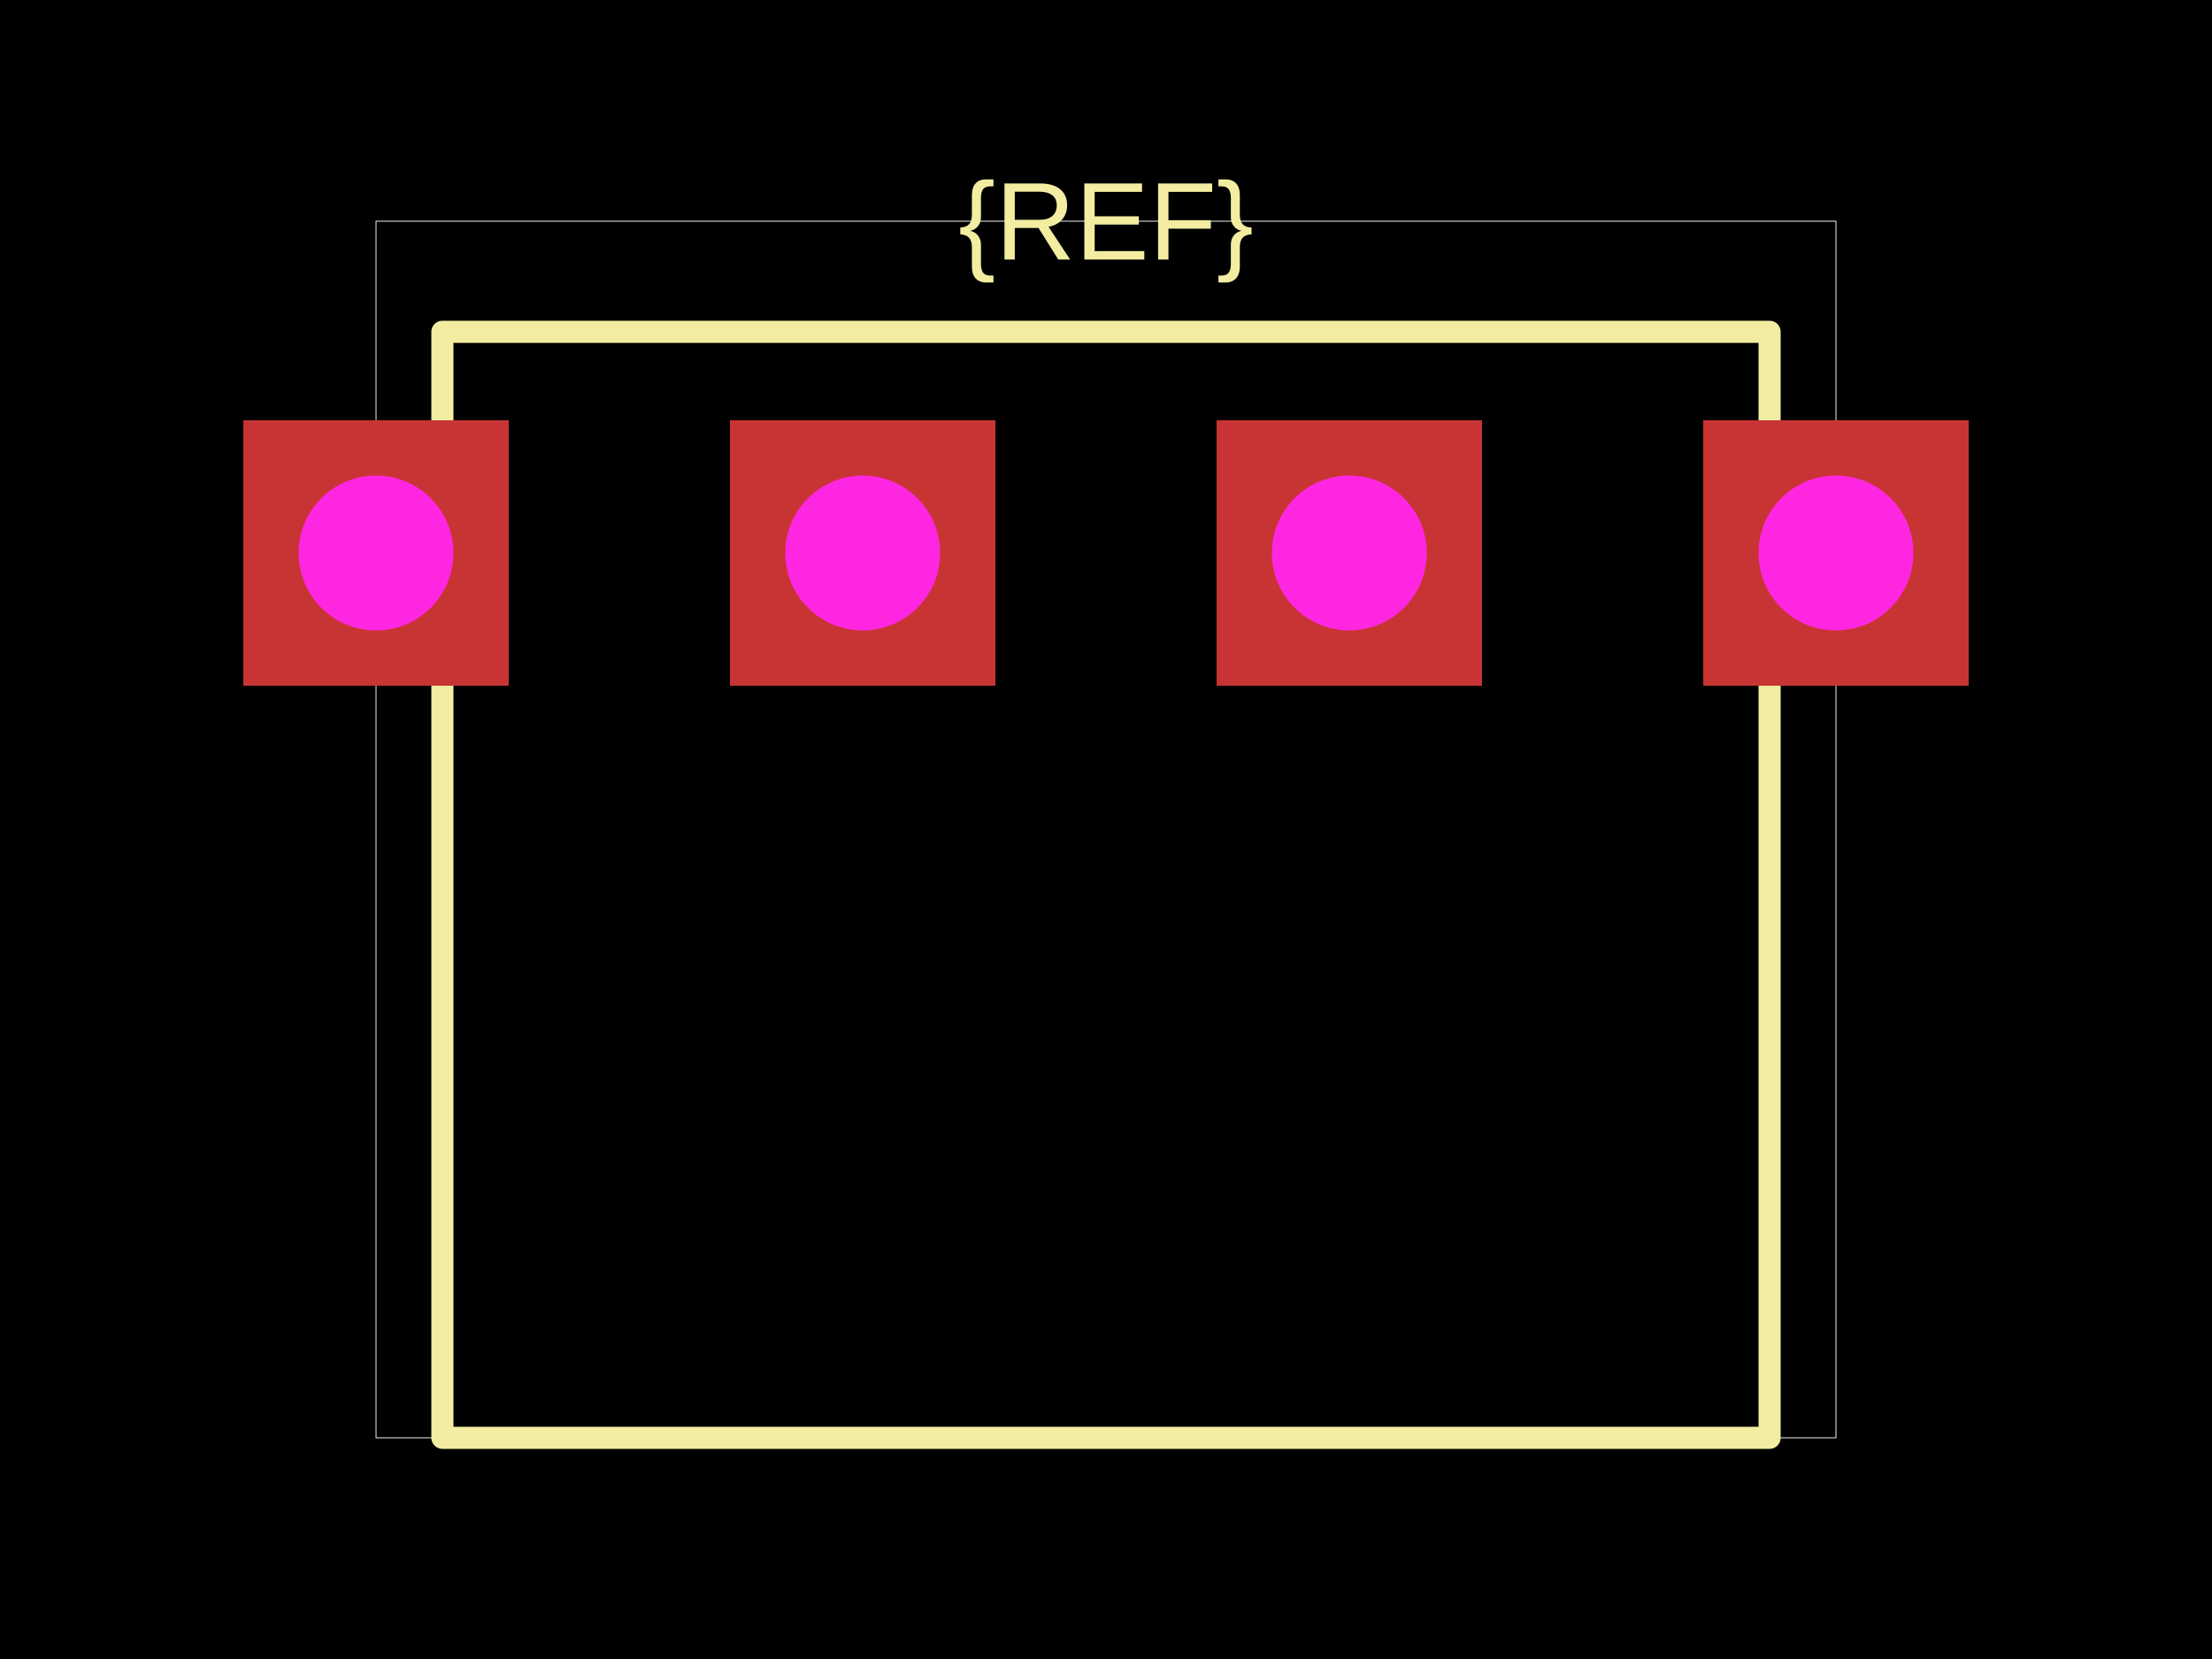
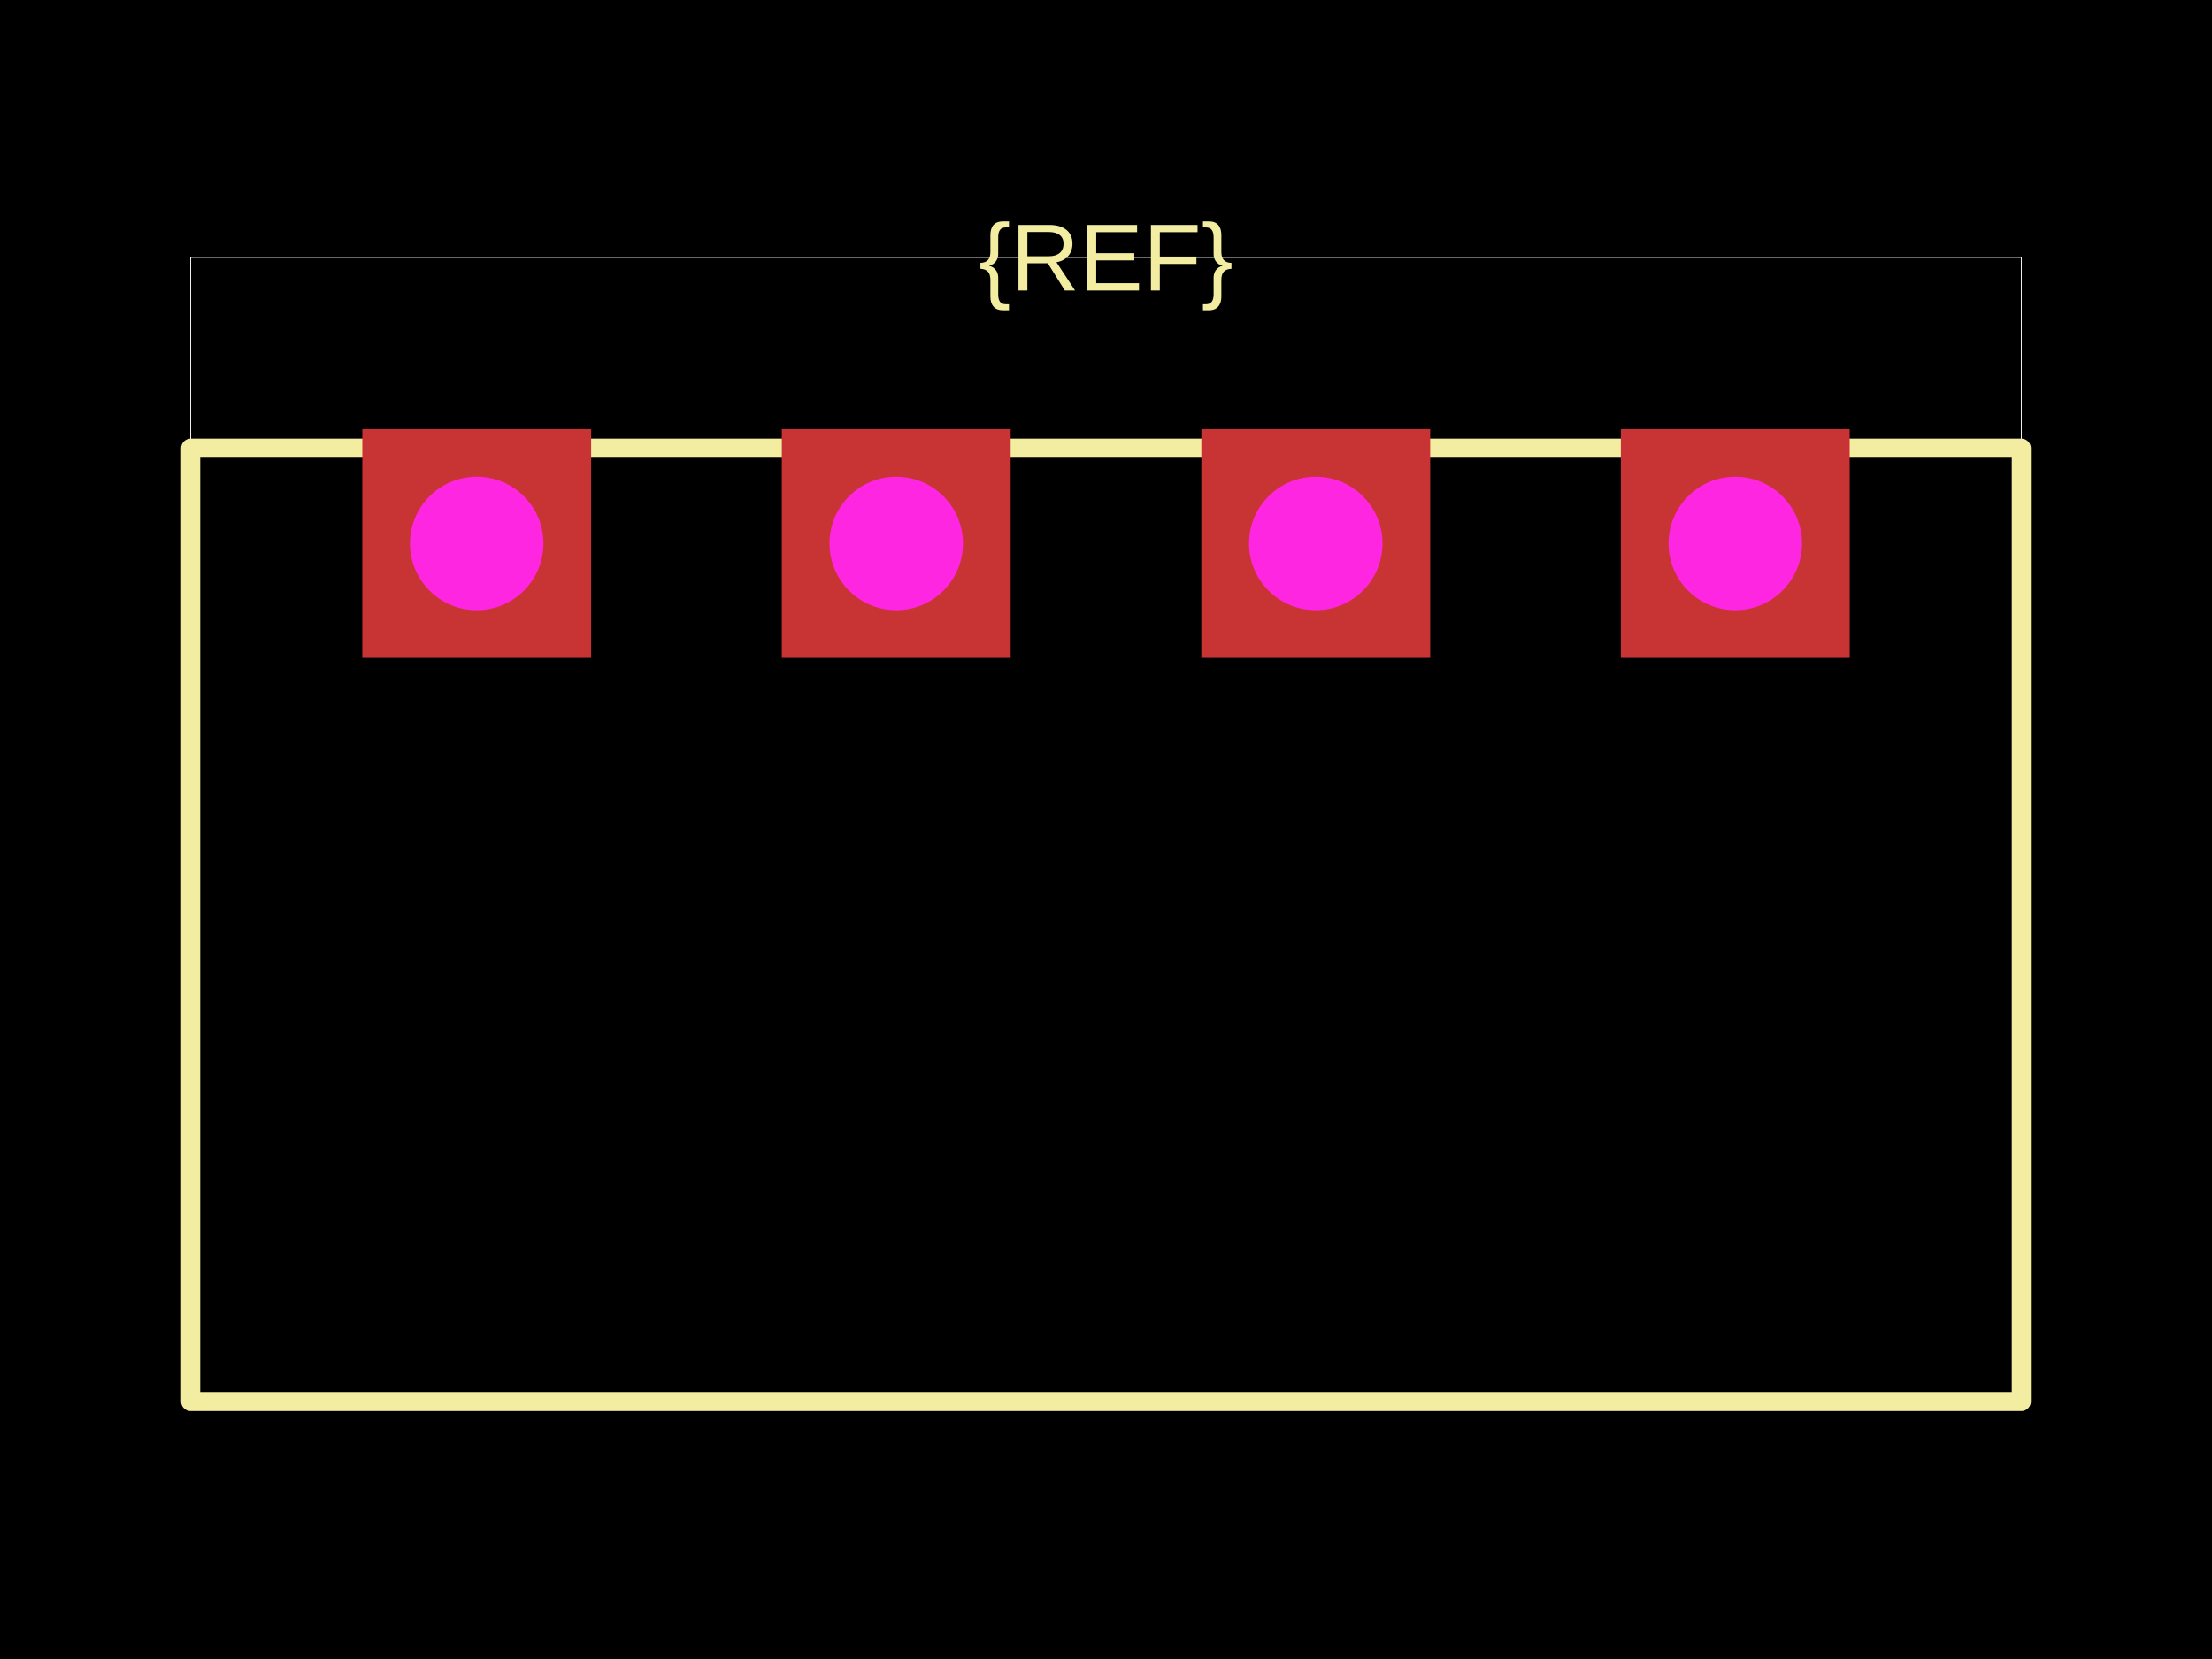
<svg xmlns="http://www.w3.org/2000/svg" width="800" height="600">
  <style />
  <rect class="boundary" x="0" y="0" fill="#000" width="800" height="600" data-type="pcb_background" data-pcb-layer="global" />
-   <rect class="pcb-boundary" fill="none" stroke="#fff" stroke-width="0.3" x="136" y="80" width="528" height="440" data-type="pcb_boundary" data-pcb-layer="global" />
-   <path class="pcb-silkscreen pcb-silkscreen-top" d="M 160 120 L 640 120 L 640 520 L 160 520 L 160 120 Z" fill="none" stroke="#f2eda1" stroke-width="8" stroke-linecap="round" stroke-linejoin="round" data-pcb-component-id="" data-pcb-silkscreen-path-id="" data-type="pcb_silkscreen_path" data-pcb-layer="top" />
-   <text x="0" y="0" dx="0" dy="0" fill="#f2eda1" font-family="Arial, sans-serif" font-size="40" text-anchor="middle" dominant-baseline="central" transform="matrix(1,0,0,1,400,80)" class="pcb-silkscreen-text pcb-silkscreen-top" data-pcb-silkscreen-text-id="pcb_component_1" stroke="none" data-type="pcb_silkscreen_text" data-pcb-layer="top">{REF}</text>
+   <rect class="pcb-boundary" fill="none" stroke="#fff" stroke-width="0.3" x="68.966" y="93.103" width="662.069" height="413.793" data-type="pcb_boundary" data-pcb-layer="global" />
+   <path class="pcb-silkscreen pcb-silkscreen-top" d="M 68.966 162.069 L 731.034 162.069 L 731.034 506.897 L 68.966 506.897 L 68.966 162.069 Z" fill="none" stroke="#f2eda1" stroke-width="6.897" stroke-linecap="round" stroke-linejoin="round" data-pcb-component-id="" data-pcb-silkscreen-path-id="" data-type="pcb_silkscreen_path" data-pcb-layer="top" />
+   <text x="0" y="0" dx="0" dy="0" fill="#f2eda1" font-family="Arial, sans-serif" font-size="34.483" text-anchor="middle" dominant-baseline="central" transform="matrix(1,0,0,1,400,93.10345)" class="pcb-silkscreen-text pcb-silkscreen-top" data-pcb-silkscreen-text-id="pcb_component_1" stroke="none" data-type="pcb_silkscreen_text" data-pcb-layer="top">{REF}</text>
  <g data-type="pcb_plated_hole" data-pcb-layer="through">
-     <rect class="pcb-hole-outer-pad" fill="rgb(200, 52, 52)" x="88" y="152" width="96" height="96" data-type="pcb_plated_hole" data-pcb-layer="top" />
-     <circle class="pcb-hole-inner" fill="#FF26E2" cx="136" cy="200" r="28" data-type="pcb_plated_hole_drill" data-pcb-layer="drill" />
+     <rect class="pcb-hole-outer-pad" fill="rgb(200, 52, 52)" x="131.034" y="155.172" width="82.759" height="82.759" data-type="pcb_plated_hole" data-pcb-layer="top" />
+     <circle class="pcb-hole-inner" fill="#FF26E2" cx="172.414" cy="196.552" r="24.138" data-type="pcb_plated_hole_drill" data-pcb-layer="drill" />
  </g>
  <g data-type="pcb_plated_hole" data-pcb-layer="through">
-     <rect class="pcb-hole-outer-pad" fill="rgb(200, 52, 52)" x="264" y="152" width="96" height="96" data-type="pcb_plated_hole" data-pcb-layer="top" />
-     <circle class="pcb-hole-inner" fill="#FF26E2" cx="312" cy="200" r="28" data-type="pcb_plated_hole_drill" data-pcb-layer="drill" />
+     <rect class="pcb-hole-outer-pad" fill="rgb(200, 52, 52)" x="282.759" y="155.172" width="82.759" height="82.759" data-type="pcb_plated_hole" data-pcb-layer="top" />
+     <circle class="pcb-hole-inner" fill="#FF26E2" cx="324.138" cy="196.552" r="24.138" data-type="pcb_plated_hole_drill" data-pcb-layer="drill" />
  </g>
  <g data-type="pcb_plated_hole" data-pcb-layer="through">
-     <rect class="pcb-hole-outer-pad" fill="rgb(200, 52, 52)" x="440" y="152" width="96" height="96" data-type="pcb_plated_hole" data-pcb-layer="top" />
-     <circle class="pcb-hole-inner" fill="#FF26E2" cx="488" cy="200" r="28" data-type="pcb_plated_hole_drill" data-pcb-layer="drill" />
+     <rect class="pcb-hole-outer-pad" fill="rgb(200, 52, 52)" x="434.483" y="155.172" width="82.759" height="82.759" data-type="pcb_plated_hole" data-pcb-layer="top" />
+     <circle class="pcb-hole-inner" fill="#FF26E2" cx="475.862" cy="196.552" r="24.138" data-type="pcb_plated_hole_drill" data-pcb-layer="drill" />
  </g>
  <g data-type="pcb_plated_hole" data-pcb-layer="through">
-     <rect class="pcb-hole-outer-pad" fill="rgb(200, 52, 52)" x="616" y="152" width="96" height="96" data-type="pcb_plated_hole" data-pcb-layer="top" />
-     <circle class="pcb-hole-inner" fill="#FF26E2" cx="664" cy="200" r="28" data-type="pcb_plated_hole_drill" data-pcb-layer="drill" />
+     <rect class="pcb-hole-outer-pad" fill="rgb(200, 52, 52)" x="586.207" y="155.172" width="82.759" height="82.759" data-type="pcb_plated_hole" data-pcb-layer="top" />
+     <circle class="pcb-hole-inner" fill="#FF26E2" cx="627.586" cy="196.552" r="24.138" data-type="pcb_plated_hole_drill" data-pcb-layer="drill" />
  </g>
</svg>
